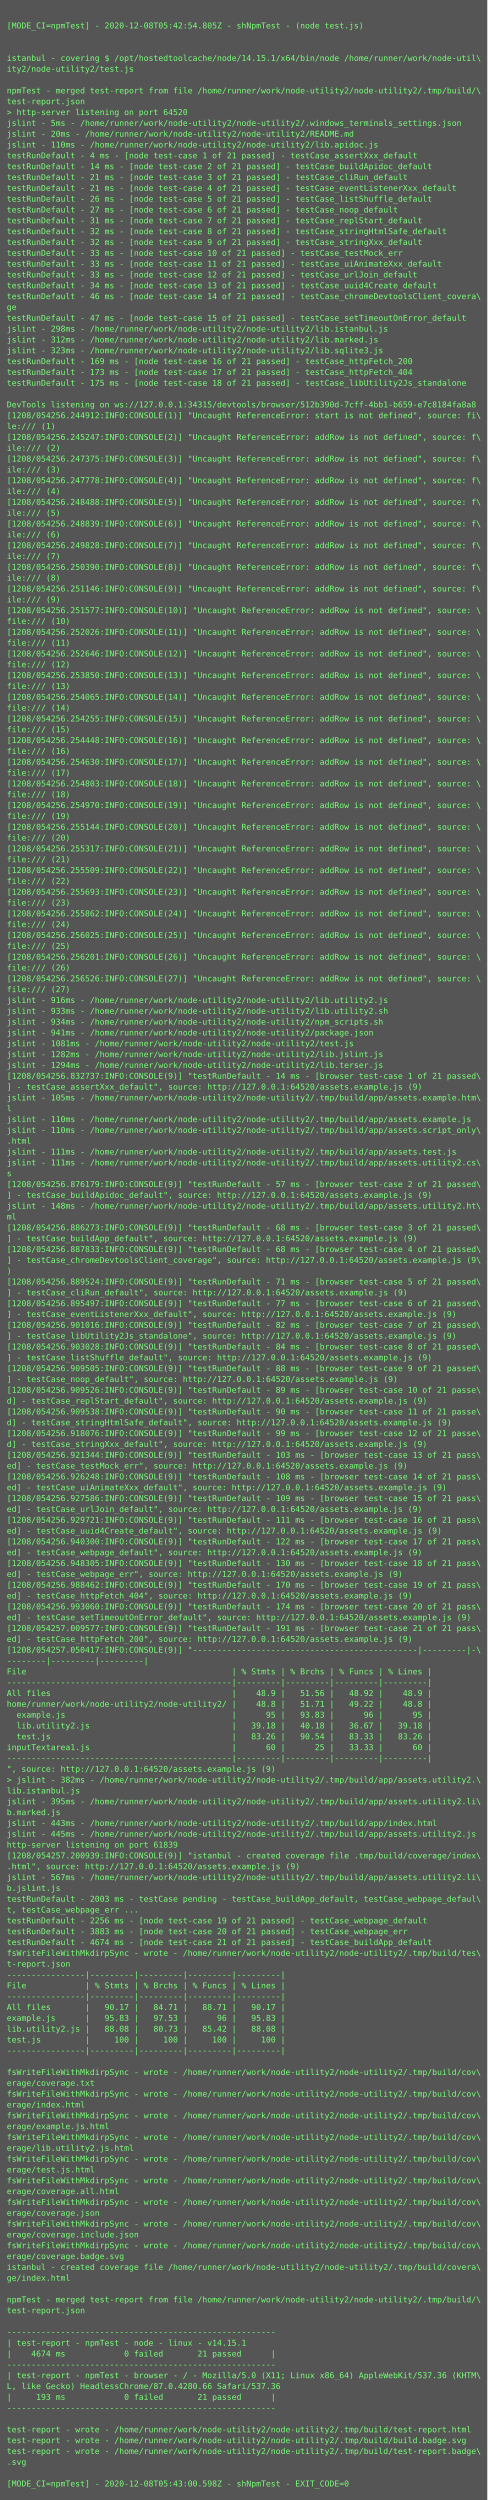
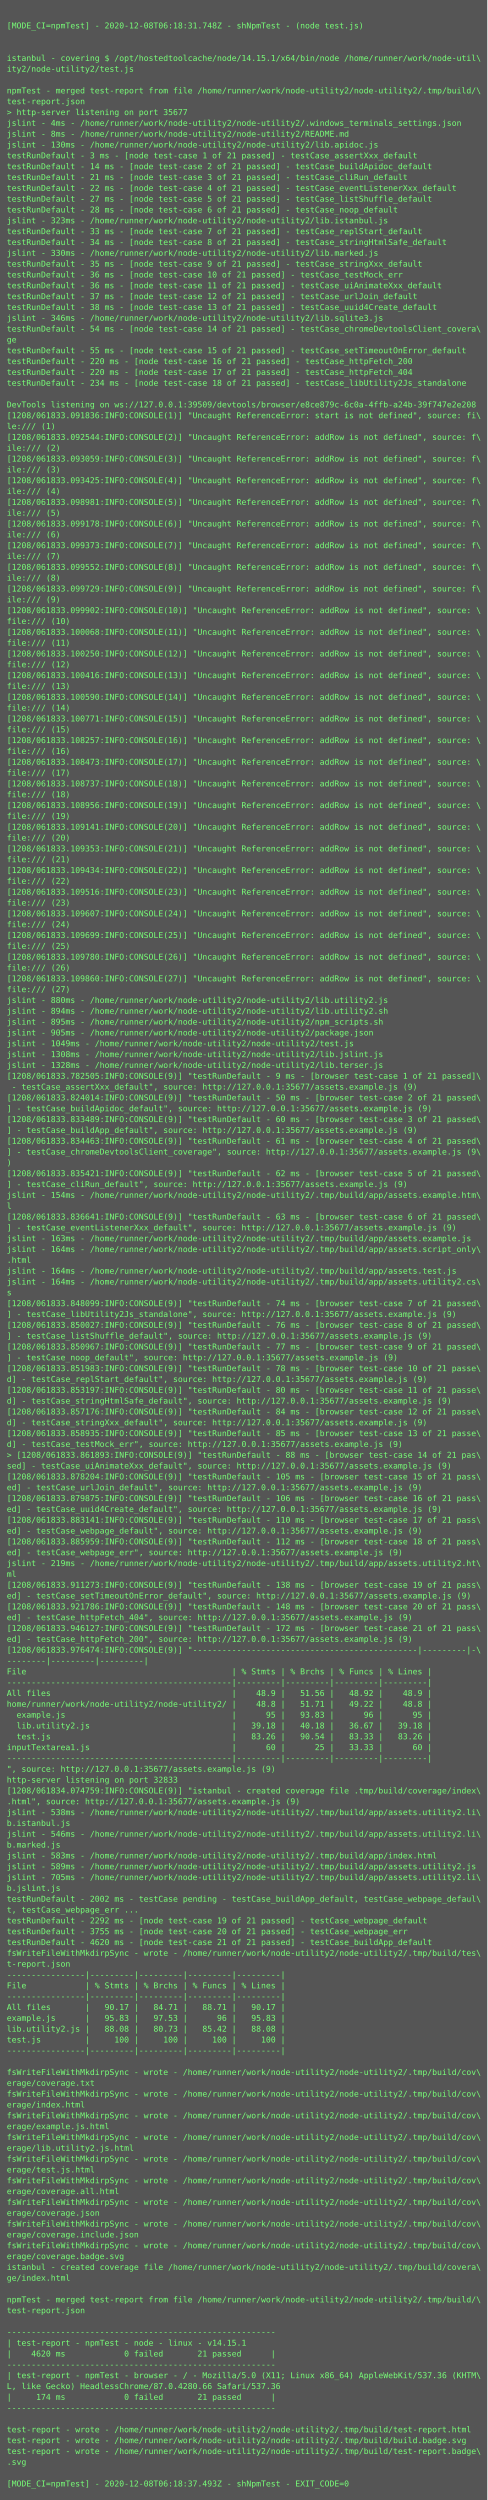
<svg xmlns="http://www.w3.org/2000/svg" height="3694px" width="720px">
  <rect height="3694px" fill="#555" width="720px" />
  <text fill="#7f7" font-family="Consolas, Menlo, monospace" font-size="12" xml:space="preserve">
    <tspan x="10" y="26" />
-     <tspan x="10" y="42">[MODE_CI=npmTest] - 2020-12-08T05:42:54.805Z - shNpmTest - (node test.js)</tspan>
+     <tspan x="10" y="42">[MODE_CI=npmTest] - 2020-12-08T06:18:31.748Z - shNpmTest - (node test.js)</tspan>
    <tspan x="10" y="58" />
    <tspan x="10" y="74" />
    <tspan x="10" y="90">istanbul - covering $ /opt/hostedtoolcache/node/14.15.1/x64/bin/node /home/runner/work/node-util\</tspan>
    <tspan x="10" y="106">ity2/node-utility2/test.js</tspan>
    <tspan x="10" y="122" />
    <tspan x="10" y="138">npmTest - merged test-report from file /home/runner/work/node-utility2/node-utility2/.tmp/build/\</tspan>
    <tspan x="10" y="154">test-report.json</tspan>
-     <tspan x="10" y="170">&gt; http-server listening on port 64520</tspan>
-     <tspan x="10" y="186">jslint - 5ms - /home/runner/work/node-utility2/node-utility2/.windows_terminals_settings.json</tspan>
-     <tspan x="10" y="202">jslint - 20ms - /home/runner/work/node-utility2/node-utility2/README.md</tspan>
-     <tspan x="10" y="218">jslint - 110ms - /home/runner/work/node-utility2/node-utility2/lib.apidoc.js</tspan>
-     <tspan x="10" y="234">testRunDefault - 4 ms - [node test-case 1 of 21 passed] - testCase_assertXxx_default</tspan>
+     <tspan x="10" y="170">&gt; http-server listening on port 35677</tspan>
+     <tspan x="10" y="186">jslint - 4ms - /home/runner/work/node-utility2/node-utility2/.windows_terminals_settings.json</tspan>
+     <tspan x="10" y="202">jslint - 8ms - /home/runner/work/node-utility2/node-utility2/README.md</tspan>
+     <tspan x="10" y="218">jslint - 130ms - /home/runner/work/node-utility2/node-utility2/lib.apidoc.js</tspan>
+     <tspan x="10" y="234">testRunDefault - 3 ms - [node test-case 1 of 21 passed] - testCase_assertXxx_default</tspan>
    <tspan x="10" y="250">testRunDefault - 14 ms - [node test-case 2 of 21 passed] - testCase_buildApidoc_default</tspan>
    <tspan x="10" y="266">testRunDefault - 21 ms - [node test-case 3 of 21 passed] - testCase_cliRun_default</tspan>
-     <tspan x="10" y="282">testRunDefault - 21 ms - [node test-case 4 of 21 passed] - testCase_eventListenerXxx_default</tspan>
-     <tspan x="10" y="298">testRunDefault - 26 ms - [node test-case 5 of 21 passed] - testCase_listShuffle_default</tspan>
-     <tspan x="10" y="314">testRunDefault - 27 ms - [node test-case 6 of 21 passed] - testCase_noop_default</tspan>
-     <tspan x="10" y="330">testRunDefault - 31 ms - [node test-case 7 of 21 passed] - testCase_replStart_default</tspan>
-     <tspan x="10" y="346">testRunDefault - 32 ms - [node test-case 8 of 21 passed] - testCase_stringHtmlSafe_default</tspan>
-     <tspan x="10" y="362">testRunDefault - 32 ms - [node test-case 9 of 21 passed] - testCase_stringXxx_default</tspan>
-     <tspan x="10" y="378">testRunDefault - 33 ms - [node test-case 10 of 21 passed] - testCase_testMock_err</tspan>
-     <tspan x="10" y="394">testRunDefault - 33 ms - [node test-case 11 of 21 passed] - testCase_uiAnimateXxx_default</tspan>
-     <tspan x="10" y="410">testRunDefault - 33 ms - [node test-case 12 of 21 passed] - testCase_urlJoin_default</tspan>
-     <tspan x="10" y="426">testRunDefault - 34 ms - [node test-case 13 of 21 passed] - testCase_uuid4Create_default</tspan>
-     <tspan x="10" y="442">testRunDefault - 46 ms - [node test-case 14 of 21 passed] - testCase_chromeDevtoolsClient_covera\</tspan>
-     <tspan x="10" y="458">ge</tspan>
-     <tspan x="10" y="474">testRunDefault - 47 ms - [node test-case 15 of 21 passed] - testCase_setTimeoutOnError_default</tspan>
-     <tspan x="10" y="490">jslint - 298ms - /home/runner/work/node-utility2/node-utility2/lib.istanbul.js</tspan>
-     <tspan x="10" y="506">jslint - 312ms - /home/runner/work/node-utility2/node-utility2/lib.marked.js</tspan>
-     <tspan x="10" y="522">jslint - 323ms - /home/runner/work/node-utility2/node-utility2/lib.sqlite3.js</tspan>
-     <tspan x="10" y="538">testRunDefault - 169 ms - [node test-case 16 of 21 passed] - testCase_httpFetch_200</tspan>
-     <tspan x="10" y="554">testRunDefault - 173 ms - [node test-case 17 of 21 passed] - testCase_httpFetch_404</tspan>
-     <tspan x="10" y="570">testRunDefault - 175 ms - [node test-case 18 of 21 passed] - testCase_libUtility2Js_standalone</tspan>
+     <tspan x="10" y="282">testRunDefault - 22 ms - [node test-case 4 of 21 passed] - testCase_eventListenerXxx_default</tspan>
+     <tspan x="10" y="298">testRunDefault - 27 ms - [node test-case 5 of 21 passed] - testCase_listShuffle_default</tspan>
+     <tspan x="10" y="314">testRunDefault - 28 ms - [node test-case 6 of 21 passed] - testCase_noop_default</tspan>
+     <tspan x="10" y="330">jslint - 323ms - /home/runner/work/node-utility2/node-utility2/lib.istanbul.js</tspan>
+     <tspan x="10" y="346">testRunDefault - 33 ms - [node test-case 7 of 21 passed] - testCase_replStart_default</tspan>
+     <tspan x="10" y="362">testRunDefault - 34 ms - [node test-case 8 of 21 passed] - testCase_stringHtmlSafe_default</tspan>
+     <tspan x="10" y="378">jslint - 330ms - /home/runner/work/node-utility2/node-utility2/lib.marked.js</tspan>
+     <tspan x="10" y="394">testRunDefault - 35 ms - [node test-case 9 of 21 passed] - testCase_stringXxx_default</tspan>
+     <tspan x="10" y="410">testRunDefault - 36 ms - [node test-case 10 of 21 passed] - testCase_testMock_err</tspan>
+     <tspan x="10" y="426">testRunDefault - 36 ms - [node test-case 11 of 21 passed] - testCase_uiAnimateXxx_default</tspan>
+     <tspan x="10" y="442">testRunDefault - 37 ms - [node test-case 12 of 21 passed] - testCase_urlJoin_default</tspan>
+     <tspan x="10" y="458">testRunDefault - 38 ms - [node test-case 13 of 21 passed] - testCase_uuid4Create_default</tspan>
+     <tspan x="10" y="474">jslint - 346ms - /home/runner/work/node-utility2/node-utility2/lib.sqlite3.js</tspan>
+     <tspan x="10" y="490">testRunDefault - 54 ms - [node test-case 14 of 21 passed] - testCase_chromeDevtoolsClient_covera\</tspan>
+     <tspan x="10" y="506">ge</tspan>
+     <tspan x="10" y="522">testRunDefault - 55 ms - [node test-case 15 of 21 passed] - testCase_setTimeoutOnError_default</tspan>
+     <tspan x="10" y="538">testRunDefault - 220 ms - [node test-case 16 of 21 passed] - testCase_httpFetch_200</tspan>
+     <tspan x="10" y="554">testRunDefault - 220 ms - [node test-case 17 of 21 passed] - testCase_httpFetch_404</tspan>
+     <tspan x="10" y="570">testRunDefault - 234 ms - [node test-case 18 of 21 passed] - testCase_libUtility2Js_standalone</tspan>
    <tspan x="10" y="586" />
-     <tspan x="10" y="602">DevTools listening on ws://127.0.0.1:34315/devtools/browser/512b390d-7cff-4bb1-b659-e7c8184fa8a8</tspan>
-     <tspan x="10" y="618">[1208/054256.244912:INFO:CONSOLE(1)] "Uncaught ReferenceError: start is not defined", source: fi\</tspan>
+     <tspan x="10" y="602">DevTools listening on ws://127.0.0.1:39509/devtools/browser/e8ce879c-6c0a-4ffb-a24b-39f747e2e208</tspan>
+     <tspan x="10" y="618">[1208/061833.091836:INFO:CONSOLE(1)] "Uncaught ReferenceError: start is not defined", source: fi\</tspan>
    <tspan x="10" y="634">le:/// (1)</tspan>
-     <tspan x="10" y="650">[1208/054256.245247:INFO:CONSOLE(2)] "Uncaught ReferenceError: addRow is not defined", source: f\</tspan>
+     <tspan x="10" y="650">[1208/061833.092544:INFO:CONSOLE(2)] "Uncaught ReferenceError: addRow is not defined", source: f\</tspan>
    <tspan x="10" y="666">ile:/// (2)</tspan>
-     <tspan x="10" y="682">[1208/054256.247375:INFO:CONSOLE(3)] "Uncaught ReferenceError: addRow is not defined", source: f\</tspan>
+     <tspan x="10" y="682">[1208/061833.093059:INFO:CONSOLE(3)] "Uncaught ReferenceError: addRow is not defined", source: f\</tspan>
    <tspan x="10" y="698">ile:/// (3)</tspan>
-     <tspan x="10" y="714">[1208/054256.247778:INFO:CONSOLE(4)] "Uncaught ReferenceError: addRow is not defined", source: f\</tspan>
+     <tspan x="10" y="714">[1208/061833.093425:INFO:CONSOLE(4)] "Uncaught ReferenceError: addRow is not defined", source: f\</tspan>
    <tspan x="10" y="730">ile:/// (4)</tspan>
-     <tspan x="10" y="746">[1208/054256.248488:INFO:CONSOLE(5)] "Uncaught ReferenceError: addRow is not defined", source: f\</tspan>
+     <tspan x="10" y="746">[1208/061833.098981:INFO:CONSOLE(5)] "Uncaught ReferenceError: addRow is not defined", source: f\</tspan>
    <tspan x="10" y="762">ile:/// (5)</tspan>
-     <tspan x="10" y="778">[1208/054256.248839:INFO:CONSOLE(6)] "Uncaught ReferenceError: addRow is not defined", source: f\</tspan>
+     <tspan x="10" y="778">[1208/061833.099178:INFO:CONSOLE(6)] "Uncaught ReferenceError: addRow is not defined", source: f\</tspan>
    <tspan x="10" y="794">ile:/// (6)</tspan>
-     <tspan x="10" y="810">[1208/054256.249828:INFO:CONSOLE(7)] "Uncaught ReferenceError: addRow is not defined", source: f\</tspan>
+     <tspan x="10" y="810">[1208/061833.099373:INFO:CONSOLE(7)] "Uncaught ReferenceError: addRow is not defined", source: f\</tspan>
    <tspan x="10" y="826">ile:/// (7)</tspan>
-     <tspan x="10" y="842">[1208/054256.250390:INFO:CONSOLE(8)] "Uncaught ReferenceError: addRow is not defined", source: f\</tspan>
+     <tspan x="10" y="842">[1208/061833.099552:INFO:CONSOLE(8)] "Uncaught ReferenceError: addRow is not defined", source: f\</tspan>
    <tspan x="10" y="858">ile:/// (8)</tspan>
-     <tspan x="10" y="874">[1208/054256.251146:INFO:CONSOLE(9)] "Uncaught ReferenceError: addRow is not defined", source: f\</tspan>
+     <tspan x="10" y="874">[1208/061833.099729:INFO:CONSOLE(9)] "Uncaught ReferenceError: addRow is not defined", source: f\</tspan>
    <tspan x="10" y="890">ile:/// (9)</tspan>
-     <tspan x="10" y="906">[1208/054256.251577:INFO:CONSOLE(10)] "Uncaught ReferenceError: addRow is not defined", source: \</tspan>
+     <tspan x="10" y="906">[1208/061833.099902:INFO:CONSOLE(10)] "Uncaught ReferenceError: addRow is not defined", source: \</tspan>
    <tspan x="10" y="922">file:/// (10)</tspan>
-     <tspan x="10" y="938">[1208/054256.252026:INFO:CONSOLE(11)] "Uncaught ReferenceError: addRow is not defined", source: \</tspan>
+     <tspan x="10" y="938">[1208/061833.100068:INFO:CONSOLE(11)] "Uncaught ReferenceError: addRow is not defined", source: \</tspan>
    <tspan x="10" y="954">file:/// (11)</tspan>
-     <tspan x="10" y="970">[1208/054256.252646:INFO:CONSOLE(12)] "Uncaught ReferenceError: addRow is not defined", source: \</tspan>
+     <tspan x="10" y="970">[1208/061833.100250:INFO:CONSOLE(12)] "Uncaught ReferenceError: addRow is not defined", source: \</tspan>
    <tspan x="10" y="986">file:/// (12)</tspan>
-     <tspan x="10" y="1002">[1208/054256.253850:INFO:CONSOLE(13)] "Uncaught ReferenceError: addRow is not defined", source: \</tspan>
+     <tspan x="10" y="1002">[1208/061833.100416:INFO:CONSOLE(13)] "Uncaught ReferenceError: addRow is not defined", source: \</tspan>
    <tspan x="10" y="1018">file:/// (13)</tspan>
-     <tspan x="10" y="1034">[1208/054256.254065:INFO:CONSOLE(14)] "Uncaught ReferenceError: addRow is not defined", source: \</tspan>
+     <tspan x="10" y="1034">[1208/061833.100590:INFO:CONSOLE(14)] "Uncaught ReferenceError: addRow is not defined", source: \</tspan>
    <tspan x="10" y="1050">file:/// (14)</tspan>
-     <tspan x="10" y="1066">[1208/054256.254255:INFO:CONSOLE(15)] "Uncaught ReferenceError: addRow is not defined", source: \</tspan>
+     <tspan x="10" y="1066">[1208/061833.100771:INFO:CONSOLE(15)] "Uncaught ReferenceError: addRow is not defined", source: \</tspan>
    <tspan x="10" y="1082">file:/// (15)</tspan>
-     <tspan x="10" y="1098">[1208/054256.254448:INFO:CONSOLE(16)] "Uncaught ReferenceError: addRow is not defined", source: \</tspan>
+     <tspan x="10" y="1098">[1208/061833.108257:INFO:CONSOLE(16)] "Uncaught ReferenceError: addRow is not defined", source: \</tspan>
    <tspan x="10" y="1114">file:/// (16)</tspan>
-     <tspan x="10" y="1130">[1208/054256.254630:INFO:CONSOLE(17)] "Uncaught ReferenceError: addRow is not defined", source: \</tspan>
+     <tspan x="10" y="1130">[1208/061833.108473:INFO:CONSOLE(17)] "Uncaught ReferenceError: addRow is not defined", source: \</tspan>
    <tspan x="10" y="1146">file:/// (17)</tspan>
-     <tspan x="10" y="1162">[1208/054256.254803:INFO:CONSOLE(18)] "Uncaught ReferenceError: addRow is not defined", source: \</tspan>
+     <tspan x="10" y="1162">[1208/061833.108737:INFO:CONSOLE(18)] "Uncaught ReferenceError: addRow is not defined", source: \</tspan>
    <tspan x="10" y="1178">file:/// (18)</tspan>
-     <tspan x="10" y="1194">[1208/054256.254970:INFO:CONSOLE(19)] "Uncaught ReferenceError: addRow is not defined", source: \</tspan>
+     <tspan x="10" y="1194">[1208/061833.108956:INFO:CONSOLE(19)] "Uncaught ReferenceError: addRow is not defined", source: \</tspan>
    <tspan x="10" y="1210">file:/// (19)</tspan>
-     <tspan x="10" y="1226">[1208/054256.255144:INFO:CONSOLE(20)] "Uncaught ReferenceError: addRow is not defined", source: \</tspan>
+     <tspan x="10" y="1226">[1208/061833.109141:INFO:CONSOLE(20)] "Uncaught ReferenceError: addRow is not defined", source: \</tspan>
    <tspan x="10" y="1242">file:/// (20)</tspan>
-     <tspan x="10" y="1258">[1208/054256.255317:INFO:CONSOLE(21)] "Uncaught ReferenceError: addRow is not defined", source: \</tspan>
+     <tspan x="10" y="1258">[1208/061833.109353:INFO:CONSOLE(21)] "Uncaught ReferenceError: addRow is not defined", source: \</tspan>
    <tspan x="10" y="1274">file:/// (21)</tspan>
-     <tspan x="10" y="1290">[1208/054256.255509:INFO:CONSOLE(22)] "Uncaught ReferenceError: addRow is not defined", source: \</tspan>
+     <tspan x="10" y="1290">[1208/061833.109434:INFO:CONSOLE(22)] "Uncaught ReferenceError: addRow is not defined", source: \</tspan>
    <tspan x="10" y="1306">file:/// (22)</tspan>
-     <tspan x="10" y="1322">[1208/054256.255693:INFO:CONSOLE(23)] "Uncaught ReferenceError: addRow is not defined", source: \</tspan>
+     <tspan x="10" y="1322">[1208/061833.109516:INFO:CONSOLE(23)] "Uncaught ReferenceError: addRow is not defined", source: \</tspan>
    <tspan x="10" y="1338">file:/// (23)</tspan>
-     <tspan x="10" y="1354">[1208/054256.255862:INFO:CONSOLE(24)] "Uncaught ReferenceError: addRow is not defined", source: \</tspan>
+     <tspan x="10" y="1354">[1208/061833.109607:INFO:CONSOLE(24)] "Uncaught ReferenceError: addRow is not defined", source: \</tspan>
    <tspan x="10" y="1370">file:/// (24)</tspan>
-     <tspan x="10" y="1386">[1208/054256.256025:INFO:CONSOLE(25)] "Uncaught ReferenceError: addRow is not defined", source: \</tspan>
+     <tspan x="10" y="1386">[1208/061833.109699:INFO:CONSOLE(25)] "Uncaught ReferenceError: addRow is not defined", source: \</tspan>
    <tspan x="10" y="1402">file:/// (25)</tspan>
-     <tspan x="10" y="1418">[1208/054256.256201:INFO:CONSOLE(26)] "Uncaught ReferenceError: addRow is not defined", source: \</tspan>
+     <tspan x="10" y="1418">[1208/061833.109780:INFO:CONSOLE(26)] "Uncaught ReferenceError: addRow is not defined", source: \</tspan>
    <tspan x="10" y="1434">file:/// (26)</tspan>
-     <tspan x="10" y="1450">[1208/054256.256526:INFO:CONSOLE(27)] "Uncaught ReferenceError: addRow is not defined", source: \</tspan>
+     <tspan x="10" y="1450">[1208/061833.109860:INFO:CONSOLE(27)] "Uncaught ReferenceError: addRow is not defined", source: \</tspan>
    <tspan x="10" y="1466">file:/// (27)</tspan>
-     <tspan x="10" y="1482">jslint - 916ms - /home/runner/work/node-utility2/node-utility2/lib.utility2.js</tspan>
-     <tspan x="10" y="1498">jslint - 933ms - /home/runner/work/node-utility2/node-utility2/lib.utility2.sh</tspan>
-     <tspan x="10" y="1514">jslint - 934ms - /home/runner/work/node-utility2/node-utility2/npm_scripts.sh</tspan>
-     <tspan x="10" y="1530">jslint - 941ms - /home/runner/work/node-utility2/node-utility2/package.json</tspan>
-     <tspan x="10" y="1546">jslint - 1081ms - /home/runner/work/node-utility2/node-utility2/test.js</tspan>
-     <tspan x="10" y="1562">jslint - 1282ms - /home/runner/work/node-utility2/node-utility2/lib.jslint.js</tspan>
-     <tspan x="10" y="1578">jslint - 1294ms - /home/runner/work/node-utility2/node-utility2/lib.terser.js</tspan>
-     <tspan x="10" y="1594">[1208/054256.832737:INFO:CONSOLE(9)] "testRunDefault - 14 ms - [browser test-case 1 of 21 passed\</tspan>
-     <tspan x="10" y="1610">] - testCase_assertXxx_default", source: http://127.0.0.1:64520/assets.example.js (9)</tspan>
-     <tspan x="10" y="1626">jslint - 105ms - /home/runner/work/node-utility2/node-utility2/.tmp/build/app/assets.example.htm\</tspan>
-     <tspan x="10" y="1642">l</tspan>
-     <tspan x="10" y="1658">jslint - 110ms - /home/runner/work/node-utility2/node-utility2/.tmp/build/app/assets.example.js</tspan>
-     <tspan x="10" y="1674">jslint - 110ms - /home/runner/work/node-utility2/node-utility2/.tmp/build/app/assets.script_only\</tspan>
-     <tspan x="10" y="1690">.html</tspan>
-     <tspan x="10" y="1706">jslint - 111ms - /home/runner/work/node-utility2/node-utility2/.tmp/build/app/assets.test.js</tspan>
-     <tspan x="10" y="1722">jslint - 111ms - /home/runner/work/node-utility2/node-utility2/.tmp/build/app/assets.utility2.cs\</tspan>
-     <tspan x="10" y="1738">s</tspan>
-     <tspan x="10" y="1754">[1208/054256.876179:INFO:CONSOLE(9)] "testRunDefault - 57 ms - [browser test-case 2 of 21 passed\</tspan>
-     <tspan x="10" y="1770">] - testCase_buildApidoc_default", source: http://127.0.0.1:64520/assets.example.js (9)</tspan>
-     <tspan x="10" y="1786">jslint - 148ms - /home/runner/work/node-utility2/node-utility2/.tmp/build/app/assets.utility2.ht\</tspan>
-     <tspan x="10" y="1802">ml</tspan>
-     <tspan x="10" y="1818">[1208/054256.886273:INFO:CONSOLE(9)] "testRunDefault - 68 ms - [browser test-case 3 of 21 passed\</tspan>
-     <tspan x="10" y="1834">] - testCase_buildApp_default", source: http://127.0.0.1:64520/assets.example.js (9)</tspan>
-     <tspan x="10" y="1850">[1208/054256.887833:INFO:CONSOLE(9)] "testRunDefault - 68 ms - [browser test-case 4 of 21 passed\</tspan>
-     <tspan x="10" y="1866">] - testCase_chromeDevtoolsClient_coverage", source: http://127.0.0.1:64520/assets.example.js (9\</tspan>
-     <tspan x="10" y="1882">)</tspan>
-     <tspan x="10" y="1898">[1208/054256.889524:INFO:CONSOLE(9)] "testRunDefault - 71 ms - [browser test-case 5 of 21 passed\</tspan>
-     <tspan x="10" y="1914">] - testCase_cliRun_default", source: http://127.0.0.1:64520/assets.example.js (9)</tspan>
-     <tspan x="10" y="1930">[1208/054256.895497:INFO:CONSOLE(9)] "testRunDefault - 77 ms - [browser test-case 6 of 21 passed\</tspan>
-     <tspan x="10" y="1946">] - testCase_eventListenerXxx_default", source: http://127.0.0.1:64520/assets.example.js (9)</tspan>
-     <tspan x="10" y="1962">[1208/054256.901016:INFO:CONSOLE(9)] "testRunDefault - 82 ms - [browser test-case 7 of 21 passed\</tspan>
-     <tspan x="10" y="1978">] - testCase_libUtility2Js_standalone", source: http://127.0.0.1:64520/assets.example.js (9)</tspan>
-     <tspan x="10" y="1994">[1208/054256.903028:INFO:CONSOLE(9)] "testRunDefault - 84 ms - [browser test-case 8 of 21 passed\</tspan>
-     <tspan x="10" y="2010">] - testCase_listShuffle_default", source: http://127.0.0.1:64520/assets.example.js (9)</tspan>
-     <tspan x="10" y="2026">[1208/054256.909505:INFO:CONSOLE(9)] "testRunDefault - 88 ms - [browser test-case 9 of 21 passed\</tspan>
-     <tspan x="10" y="2042">] - testCase_noop_default", source: http://127.0.0.1:64520/assets.example.js (9)</tspan>
-     <tspan x="10" y="2058">[1208/054256.909526:INFO:CONSOLE(9)] "testRunDefault - 89 ms - [browser test-case 10 of 21 passe\</tspan>
-     <tspan x="10" y="2074">d] - testCase_replStart_default", source: http://127.0.0.1:64520/assets.example.js (9)</tspan>
-     <tspan x="10" y="2090">[1208/054256.909538:INFO:CONSOLE(9)] "testRunDefault - 90 ms - [browser test-case 11 of 21 passe\</tspan>
-     <tspan x="10" y="2106">d] - testCase_stringHtmlSafe_default", source: http://127.0.0.1:64520/assets.example.js (9)</tspan>
-     <tspan x="10" y="2122">[1208/054256.918076:INFO:CONSOLE(9)] "testRunDefault - 99 ms - [browser test-case 12 of 21 passe\</tspan>
-     <tspan x="10" y="2138">d] - testCase_stringXxx_default", source: http://127.0.0.1:64520/assets.example.js (9)</tspan>
-     <tspan x="10" y="2154">[1208/054256.921344:INFO:CONSOLE(9)] "testRunDefault - 103 ms - [browser test-case 13 of 21 pass\</tspan>
-     <tspan x="10" y="2170">ed] - testCase_testMock_err", source: http://127.0.0.1:64520/assets.example.js (9)</tspan>
-     <tspan x="10" y="2186">[1208/054256.926248:INFO:CONSOLE(9)] "testRunDefault - 108 ms - [browser test-case 14 of 21 pass\</tspan>
-     <tspan x="10" y="2202">ed] - testCase_uiAnimateXxx_default", source: http://127.0.0.1:64520/assets.example.js (9)</tspan>
-     <tspan x="10" y="2218">[1208/054256.927586:INFO:CONSOLE(9)] "testRunDefault - 109 ms - [browser test-case 15 of 21 pass\</tspan>
-     <tspan x="10" y="2234">ed] - testCase_urlJoin_default", source: http://127.0.0.1:64520/assets.example.js (9)</tspan>
-     <tspan x="10" y="2250">[1208/054256.929721:INFO:CONSOLE(9)] "testRunDefault - 111 ms - [browser test-case 16 of 21 pass\</tspan>
-     <tspan x="10" y="2266">ed] - testCase_uuid4Create_default", source: http://127.0.0.1:64520/assets.example.js (9)</tspan>
-     <tspan x="10" y="2282">[1208/054256.940300:INFO:CONSOLE(9)] "testRunDefault - 122 ms - [browser test-case 17 of 21 pass\</tspan>
-     <tspan x="10" y="2298">ed] - testCase_webpage_default", source: http://127.0.0.1:64520/assets.example.js (9)</tspan>
-     <tspan x="10" y="2314">[1208/054256.948305:INFO:CONSOLE(9)] "testRunDefault - 130 ms - [browser test-case 18 of 21 pass\</tspan>
-     <tspan x="10" y="2330">ed] - testCase_webpage_err", source: http://127.0.0.1:64520/assets.example.js (9)</tspan>
-     <tspan x="10" y="2346">[1208/054256.988462:INFO:CONSOLE(9)] "testRunDefault - 170 ms - [browser test-case 19 of 21 pass\</tspan>
-     <tspan x="10" y="2362">ed] - testCase_httpFetch_404", source: http://127.0.0.1:64520/assets.example.js (9)</tspan>
-     <tspan x="10" y="2378">[1208/054256.993060:INFO:CONSOLE(9)] "testRunDefault - 174 ms - [browser test-case 20 of 21 pass\</tspan>
-     <tspan x="10" y="2394">ed] - testCase_setTimeoutOnError_default", source: http://127.0.0.1:64520/assets.example.js (9)</tspan>
-     <tspan x="10" y="2410">[1208/054257.009577:INFO:CONSOLE(9)] "testRunDefault - 191 ms - [browser test-case 21 of 21 pass\</tspan>
-     <tspan x="10" y="2426">ed] - testCase_httpFetch_200", source: http://127.0.0.1:64520/assets.example.js (9)</tspan>
-     <tspan x="10" y="2442">[1208/054257.050417:INFO:CONSOLE(9)] "----------------------------------------------|---------|-\</tspan>
+     <tspan x="10" y="1482">jslint - 880ms - /home/runner/work/node-utility2/node-utility2/lib.utility2.js</tspan>
+     <tspan x="10" y="1498">jslint - 894ms - /home/runner/work/node-utility2/node-utility2/lib.utility2.sh</tspan>
+     <tspan x="10" y="1514">jslint - 895ms - /home/runner/work/node-utility2/node-utility2/npm_scripts.sh</tspan>
+     <tspan x="10" y="1530">jslint - 905ms - /home/runner/work/node-utility2/node-utility2/package.json</tspan>
+     <tspan x="10" y="1546">jslint - 1049ms - /home/runner/work/node-utility2/node-utility2/test.js</tspan>
+     <tspan x="10" y="1562">jslint - 1308ms - /home/runner/work/node-utility2/node-utility2/lib.jslint.js</tspan>
+     <tspan x="10" y="1578">jslint - 1328ms - /home/runner/work/node-utility2/node-utility2/lib.terser.js</tspan>
+     <tspan x="10" y="1594">[1208/061833.782505:INFO:CONSOLE(9)] "testRunDefault - 9 ms - [browser test-case 1 of 21 passed]\</tspan>
+     <tspan x="10" y="1610"> - testCase_assertXxx_default", source: http://127.0.0.1:35677/assets.example.js (9)</tspan>
+     <tspan x="10" y="1626">[1208/061833.824014:INFO:CONSOLE(9)] "testRunDefault - 50 ms - [browser test-case 2 of 21 passed\</tspan>
+     <tspan x="10" y="1642">] - testCase_buildApidoc_default", source: http://127.0.0.1:35677/assets.example.js (9)</tspan>
+     <tspan x="10" y="1658">[1208/061833.833489:INFO:CONSOLE(9)] "testRunDefault - 60 ms - [browser test-case 3 of 21 passed\</tspan>
+     <tspan x="10" y="1674">] - testCase_buildApp_default", source: http://127.0.0.1:35677/assets.example.js (9)</tspan>
+     <tspan x="10" y="1690">[1208/061833.834463:INFO:CONSOLE(9)] "testRunDefault - 61 ms - [browser test-case 4 of 21 passed\</tspan>
+     <tspan x="10" y="1706">] - testCase_chromeDevtoolsClient_coverage", source: http://127.0.0.1:35677/assets.example.js (9\</tspan>
+     <tspan x="10" y="1722">)</tspan>
+     <tspan x="10" y="1738">[1208/061833.835421:INFO:CONSOLE(9)] "testRunDefault - 62 ms - [browser test-case 5 of 21 passed\</tspan>
+     <tspan x="10" y="1754">] - testCase_cliRun_default", source: http://127.0.0.1:35677/assets.example.js (9)</tspan>
+     <tspan x="10" y="1770">jslint - 154ms - /home/runner/work/node-utility2/node-utility2/.tmp/build/app/assets.example.htm\</tspan>
+     <tspan x="10" y="1786">l</tspan>
+     <tspan x="10" y="1802">[1208/061833.836641:INFO:CONSOLE(9)] "testRunDefault - 63 ms - [browser test-case 6 of 21 passed\</tspan>
+     <tspan x="10" y="1818">] - testCase_eventListenerXxx_default", source: http://127.0.0.1:35677/assets.example.js (9)</tspan>
+     <tspan x="10" y="1834">jslint - 163ms - /home/runner/work/node-utility2/node-utility2/.tmp/build/app/assets.example.js</tspan>
+     <tspan x="10" y="1850">jslint - 164ms - /home/runner/work/node-utility2/node-utility2/.tmp/build/app/assets.script_only\</tspan>
+     <tspan x="10" y="1866">.html</tspan>
+     <tspan x="10" y="1882">jslint - 164ms - /home/runner/work/node-utility2/node-utility2/.tmp/build/app/assets.test.js</tspan>
+     <tspan x="10" y="1898">jslint - 164ms - /home/runner/work/node-utility2/node-utility2/.tmp/build/app/assets.utility2.cs\</tspan>
+     <tspan x="10" y="1914">s</tspan>
+     <tspan x="10" y="1930">[1208/061833.848099:INFO:CONSOLE(9)] "testRunDefault - 74 ms - [browser test-case 7 of 21 passed\</tspan>
+     <tspan x="10" y="1946">] - testCase_libUtility2Js_standalone", source: http://127.0.0.1:35677/assets.example.js (9)</tspan>
+     <tspan x="10" y="1962">[1208/061833.850027:INFO:CONSOLE(9)] "testRunDefault - 76 ms - [browser test-case 8 of 21 passed\</tspan>
+     <tspan x="10" y="1978">] - testCase_listShuffle_default", source: http://127.0.0.1:35677/assets.example.js (9)</tspan>
+     <tspan x="10" y="1994">[1208/061833.850967:INFO:CONSOLE(9)] "testRunDefault - 77 ms - [browser test-case 9 of 21 passed\</tspan>
+     <tspan x="10" y="2010">] - testCase_noop_default", source: http://127.0.0.1:35677/assets.example.js (9)</tspan>
+     <tspan x="10" y="2026">[1208/061833.851983:INFO:CONSOLE(9)] "testRunDefault - 78 ms - [browser test-case 10 of 21 passe\</tspan>
+     <tspan x="10" y="2042">d] - testCase_replStart_default", source: http://127.0.0.1:35677/assets.example.js (9)</tspan>
+     <tspan x="10" y="2058">[1208/061833.853197:INFO:CONSOLE(9)] "testRunDefault - 80 ms - [browser test-case 11 of 21 passe\</tspan>
+     <tspan x="10" y="2074">d] - testCase_stringHtmlSafe_default", source: http://127.0.0.1:35677/assets.example.js (9)</tspan>
+     <tspan x="10" y="2090">[1208/061833.857176:INFO:CONSOLE(9)] "testRunDefault - 84 ms - [browser test-case 12 of 21 passe\</tspan>
+     <tspan x="10" y="2106">d] - testCase_stringXxx_default", source: http://127.0.0.1:35677/assets.example.js (9)</tspan>
+     <tspan x="10" y="2122">[1208/061833.858935:INFO:CONSOLE(9)] "testRunDefault - 85 ms - [browser test-case 13 of 21 passe\</tspan>
+     <tspan x="10" y="2138">d] - testCase_testMock_err", source: http://127.0.0.1:35677/assets.example.js (9)</tspan>
+     <tspan x="10" y="2154">&gt; [1208/061833.861893:INFO:CONSOLE(9)] "testRunDefault - 88 ms - [browser test-case 14 of 21 pas\</tspan>
+     <tspan x="10" y="2170">sed] - testCase_uiAnimateXxx_default", source: http://127.0.0.1:35677/assets.example.js (9)</tspan>
+     <tspan x="10" y="2186">[1208/061833.878204:INFO:CONSOLE(9)] "testRunDefault - 105 ms - [browser test-case 15 of 21 pass\</tspan>
+     <tspan x="10" y="2202">ed] - testCase_urlJoin_default", source: http://127.0.0.1:35677/assets.example.js (9)</tspan>
+     <tspan x="10" y="2218">[1208/061833.879875:INFO:CONSOLE(9)] "testRunDefault - 106 ms - [browser test-case 16 of 21 pass\</tspan>
+     <tspan x="10" y="2234">ed] - testCase_uuid4Create_default", source: http://127.0.0.1:35677/assets.example.js (9)</tspan>
+     <tspan x="10" y="2250">[1208/061833.883141:INFO:CONSOLE(9)] "testRunDefault - 110 ms - [browser test-case 17 of 21 pass\</tspan>
+     <tspan x="10" y="2266">ed] - testCase_webpage_default", source: http://127.0.0.1:35677/assets.example.js (9)</tspan>
+     <tspan x="10" y="2282">[1208/061833.885959:INFO:CONSOLE(9)] "testRunDefault - 112 ms - [browser test-case 18 of 21 pass\</tspan>
+     <tspan x="10" y="2298">ed] - testCase_webpage_err", source: http://127.0.0.1:35677/assets.example.js (9)</tspan>
+     <tspan x="10" y="2314">jslint - 219ms - /home/runner/work/node-utility2/node-utility2/.tmp/build/app/assets.utility2.ht\</tspan>
+     <tspan x="10" y="2330">ml</tspan>
+     <tspan x="10" y="2346">[1208/061833.911273:INFO:CONSOLE(9)] "testRunDefault - 138 ms - [browser test-case 19 of 21 pass\</tspan>
+     <tspan x="10" y="2362">ed] - testCase_setTimeoutOnError_default", source: http://127.0.0.1:35677/assets.example.js (9)</tspan>
+     <tspan x="10" y="2378">[1208/061833.921786:INFO:CONSOLE(9)] "testRunDefault - 148 ms - [browser test-case 20 of 21 pass\</tspan>
+     <tspan x="10" y="2394">ed] - testCase_httpFetch_404", source: http://127.0.0.1:35677/assets.example.js (9)</tspan>
+     <tspan x="10" y="2410">[1208/061833.946127:INFO:CONSOLE(9)] "testRunDefault - 172 ms - [browser test-case 21 of 21 pass\</tspan>
+     <tspan x="10" y="2426">ed] - testCase_httpFetch_200", source: http://127.0.0.1:35677/assets.example.js (9)</tspan>
+     <tspan x="10" y="2442">[1208/061833.976474:INFO:CONSOLE(9)] "----------------------------------------------|---------|-\</tspan>
    <tspan x="10" y="2458">--------|---------|---------|</tspan>
    <tspan x="10" y="2474">File                                          | % Stmts | % Brchs | % Funcs | % Lines |</tspan>
    <tspan x="10" y="2490">----------------------------------------------|---------|---------|---------|---------|</tspan>
    <tspan x="10" y="2506">All files                                     |    48.9 |   51.56 |   48.92 |    48.9 |</tspan>
    <tspan x="10" y="2522">home/runner/work/node-utility2/node-utility2/ |    48.8 |   51.71 |   49.22 |    48.8 |</tspan>
    <tspan x="10" y="2538">  example.js                                  |      95 |   93.83 |      96 |      95 |</tspan>
    <tspan x="10" y="2554">  lib.utility2.js                             |   39.18 |   40.18 |   36.67 |   39.18 |</tspan>
    <tspan x="10" y="2570">  test.js                                     |   83.26 |   90.54 |   83.33 |   83.26 |</tspan>
    <tspan x="10" y="2586">inputTextarea1.js                             |      60 |      25 |   33.33 |      60 |</tspan>
    <tspan x="10" y="2602">----------------------------------------------|---------|---------|---------|---------|</tspan>
-     <tspan x="10" y="2618">", source: http://127.0.0.1:64520/assets.example.js (9)</tspan>
-     <tspan x="10" y="2634">&gt; jslint - 382ms - /home/runner/work/node-utility2/node-utility2/.tmp/build/app/assets.utility2.\</tspan>
-     <tspan x="10" y="2650">lib.istanbul.js</tspan>
-     <tspan x="10" y="2666">jslint - 395ms - /home/runner/work/node-utility2/node-utility2/.tmp/build/app/assets.utility2.li\</tspan>
-     <tspan x="10" y="2682">b.marked.js</tspan>
-     <tspan x="10" y="2698">jslint - 443ms - /home/runner/work/node-utility2/node-utility2/.tmp/build/app/index.html</tspan>
-     <tspan x="10" y="2714">jslint - 445ms - /home/runner/work/node-utility2/node-utility2/.tmp/build/app/assets.utility2.js</tspan>
-     <tspan x="10" y="2730">http-server listening on port 61839</tspan>
-     <tspan x="10" y="2746">[1208/054257.200939:INFO:CONSOLE(9)] "istanbul - created coverage file .tmp/build/coverage/index\</tspan>
-     <tspan x="10" y="2762">.html", source: http://127.0.0.1:64520/assets.example.js (9)</tspan>
-     <tspan x="10" y="2778">jslint - 567ms - /home/runner/work/node-utility2/node-utility2/.tmp/build/app/assets.utility2.li\</tspan>
+     <tspan x="10" y="2618">", source: http://127.0.0.1:35677/assets.example.js (9)</tspan>
+     <tspan x="10" y="2634">http-server listening on port 32833</tspan>
+     <tspan x="10" y="2650">[1208/061834.074759:INFO:CONSOLE(9)] "istanbul - created coverage file .tmp/build/coverage/index\</tspan>
+     <tspan x="10" y="2666">.html", source: http://127.0.0.1:35677/assets.example.js (9)</tspan>
+     <tspan x="10" y="2682">jslint - 538ms - /home/runner/work/node-utility2/node-utility2/.tmp/build/app/assets.utility2.li\</tspan>
+     <tspan x="10" y="2698">b.istanbul.js</tspan>
+     <tspan x="10" y="2714">jslint - 546ms - /home/runner/work/node-utility2/node-utility2/.tmp/build/app/assets.utility2.li\</tspan>
+     <tspan x="10" y="2730">b.marked.js</tspan>
+     <tspan x="10" y="2746">jslint - 583ms - /home/runner/work/node-utility2/node-utility2/.tmp/build/app/index.html</tspan>
+     <tspan x="10" y="2762">jslint - 589ms - /home/runner/work/node-utility2/node-utility2/.tmp/build/app/assets.utility2.js</tspan>
+     <tspan x="10" y="2778">jslint - 705ms - /home/runner/work/node-utility2/node-utility2/.tmp/build/app/assets.utility2.li\</tspan>
    <tspan x="10" y="2794">b.jslint.js</tspan>
-     <tspan x="10" y="2810">testRunDefault - 2003 ms - testCase pending - testCase_buildApp_default, testCase_webpage_defaul\</tspan>
+     <tspan x="10" y="2810">testRunDefault - 2002 ms - testCase pending - testCase_buildApp_default, testCase_webpage_defaul\</tspan>
    <tspan x="10" y="2826">t, testCase_webpage_err ...</tspan>
-     <tspan x="10" y="2842">testRunDefault - 2256 ms - [node test-case 19 of 21 passed] - testCase_webpage_default</tspan>
-     <tspan x="10" y="2858">testRunDefault - 3883 ms - [node test-case 20 of 21 passed] - testCase_webpage_err</tspan>
-     <tspan x="10" y="2874">testRunDefault - 4674 ms - [node test-case 21 of 21 passed] - testCase_buildApp_default</tspan>
+     <tspan x="10" y="2842">testRunDefault - 2292 ms - [node test-case 19 of 21 passed] - testCase_webpage_default</tspan>
+     <tspan x="10" y="2858">testRunDefault - 3755 ms - [node test-case 20 of 21 passed] - testCase_webpage_err</tspan>
+     <tspan x="10" y="2874">testRunDefault - 4620 ms - [node test-case 21 of 21 passed] - testCase_buildApp_default</tspan>
    <tspan x="10" y="2890">fsWriteFileWithMkdirpSync - wrote - /home/runner/work/node-utility2/node-utility2/.tmp/build/tes\</tspan>
    <tspan x="10" y="2906">t-report.json</tspan>
    <tspan x="10" y="2922">----------------|---------|---------|---------|---------|</tspan>
    <tspan x="10" y="2938">File            | % Stmts | % Brchs | % Funcs | % Lines |</tspan>
    <tspan x="10" y="2954">----------------|---------|---------|---------|---------|</tspan>
    <tspan x="10" y="2970">All files       |   90.17 |   84.71 |   88.71 |   90.17 |</tspan>
    <tspan x="10" y="2986">example.js      |   95.83 |   97.53 |      96 |   95.83 |</tspan>
    <tspan x="10" y="3002">lib.utility2.js |   88.08 |   80.73 |   85.42 |   88.08 |</tspan>
    <tspan x="10" y="3018">test.js         |     100 |     100 |     100 |     100 |</tspan>
    <tspan x="10" y="3034">----------------|---------|---------|---------|---------|</tspan>
    <tspan x="10" y="3050" />
    <tspan x="10" y="3066">fsWriteFileWithMkdirpSync - wrote - /home/runner/work/node-utility2/node-utility2/.tmp/build/cov\</tspan>
    <tspan x="10" y="3082">erage/coverage.txt</tspan>
    <tspan x="10" y="3098">fsWriteFileWithMkdirpSync - wrote - /home/runner/work/node-utility2/node-utility2/.tmp/build/cov\</tspan>
    <tspan x="10" y="3114">erage/index.html</tspan>
    <tspan x="10" y="3130">fsWriteFileWithMkdirpSync - wrote - /home/runner/work/node-utility2/node-utility2/.tmp/build/cov\</tspan>
    <tspan x="10" y="3146">erage/example.js.html</tspan>
    <tspan x="10" y="3162">fsWriteFileWithMkdirpSync - wrote - /home/runner/work/node-utility2/node-utility2/.tmp/build/cov\</tspan>
    <tspan x="10" y="3178">erage/lib.utility2.js.html</tspan>
    <tspan x="10" y="3194">fsWriteFileWithMkdirpSync - wrote - /home/runner/work/node-utility2/node-utility2/.tmp/build/cov\</tspan>
    <tspan x="10" y="3210">erage/test.js.html</tspan>
    <tspan x="10" y="3226">fsWriteFileWithMkdirpSync - wrote - /home/runner/work/node-utility2/node-utility2/.tmp/build/cov\</tspan>
    <tspan x="10" y="3242">erage/coverage.all.html</tspan>
    <tspan x="10" y="3258">fsWriteFileWithMkdirpSync - wrote - /home/runner/work/node-utility2/node-utility2/.tmp/build/cov\</tspan>
    <tspan x="10" y="3274">erage/coverage.json</tspan>
    <tspan x="10" y="3290">fsWriteFileWithMkdirpSync - wrote - /home/runner/work/node-utility2/node-utility2/.tmp/build/cov\</tspan>
    <tspan x="10" y="3306">erage/coverage.include.json</tspan>
    <tspan x="10" y="3322">fsWriteFileWithMkdirpSync - wrote - /home/runner/work/node-utility2/node-utility2/.tmp/build/cov\</tspan>
    <tspan x="10" y="3338">erage/coverage.badge.svg</tspan>
    <tspan x="10" y="3354">istanbul - created coverage file /home/runner/work/node-utility2/node-utility2/.tmp/build/covera\</tspan>
    <tspan x="10" y="3370">ge/index.html</tspan>
    <tspan x="10" y="3386" />
    <tspan x="10" y="3402">npmTest - merged test-report from file /home/runner/work/node-utility2/node-utility2/.tmp/build/\</tspan>
    <tspan x="10" y="3418">test-report.json</tspan>
    <tspan x="10" y="3434" />
    <tspan x="10" y="3450">-------------------------------------------------------</tspan>
    <tspan x="10" y="3466">| test-report - npmTest - node - linux - v14.15.1</tspan>
-     <tspan x="10" y="3482">|    4674 ms            0 failed       21 passed      |</tspan>
+     <tspan x="10" y="3482">|    4620 ms            0 failed       21 passed      |</tspan>
    <tspan x="10" y="3498">-------------------------------------------------------</tspan>
    <tspan x="10" y="3514">| test-report - npmTest - browser - / - Mozilla/5.0 (X11; Linux x86_64) AppleWebKit/537.36 (KHTM\</tspan>
    <tspan x="10" y="3530">L, like Gecko) HeadlessChrome/87.0.4280.66 Safari/537.36</tspan>
-     <tspan x="10" y="3546">|     193 ms            0 failed       21 passed      |</tspan>
+     <tspan x="10" y="3546">|     174 ms            0 failed       21 passed      |</tspan>
    <tspan x="10" y="3562">-------------------------------------------------------</tspan>
    <tspan x="10" y="3578" />
    <tspan x="10" y="3594">test-report - wrote - /home/runner/work/node-utility2/node-utility2/.tmp/build/test-report.html</tspan>
    <tspan x="10" y="3610">test-report - wrote - /home/runner/work/node-utility2/node-utility2/.tmp/build/build.badge.svg</tspan>
    <tspan x="10" y="3626">test-report - wrote - /home/runner/work/node-utility2/node-utility2/.tmp/build/test-report.badge\</tspan>
    <tspan x="10" y="3642">.svg</tspan>
    <tspan x="10" y="3658" />
-     <tspan x="10" y="3674">[MODE_CI=npmTest] - 2020-12-08T05:43:00.598Z - shNpmTest - EXIT_CODE=0</tspan>
+     <tspan x="10" y="3674">[MODE_CI=npmTest] - 2020-12-08T06:18:37.493Z - shNpmTest - EXIT_CODE=0</tspan>
  </text>
</svg>
